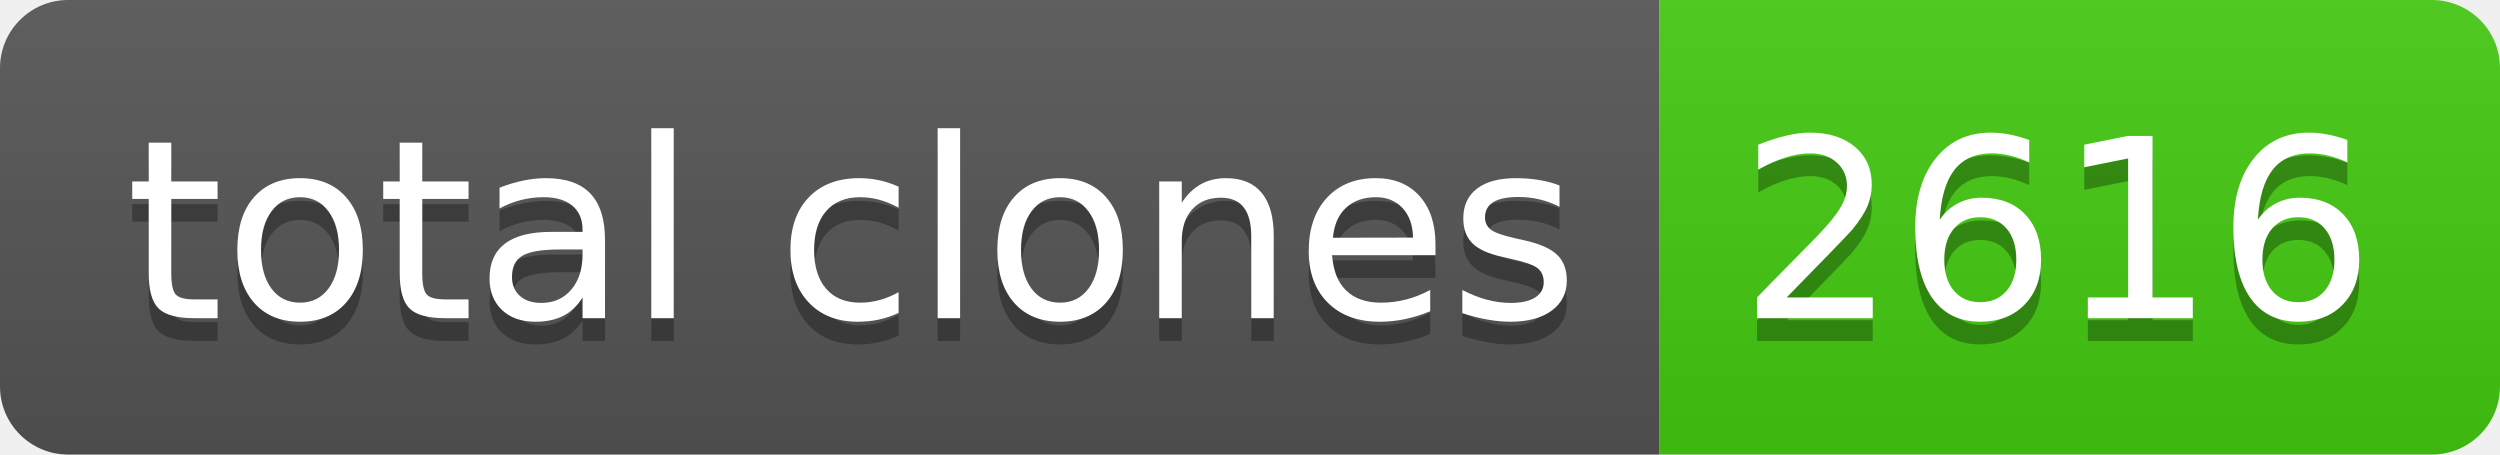
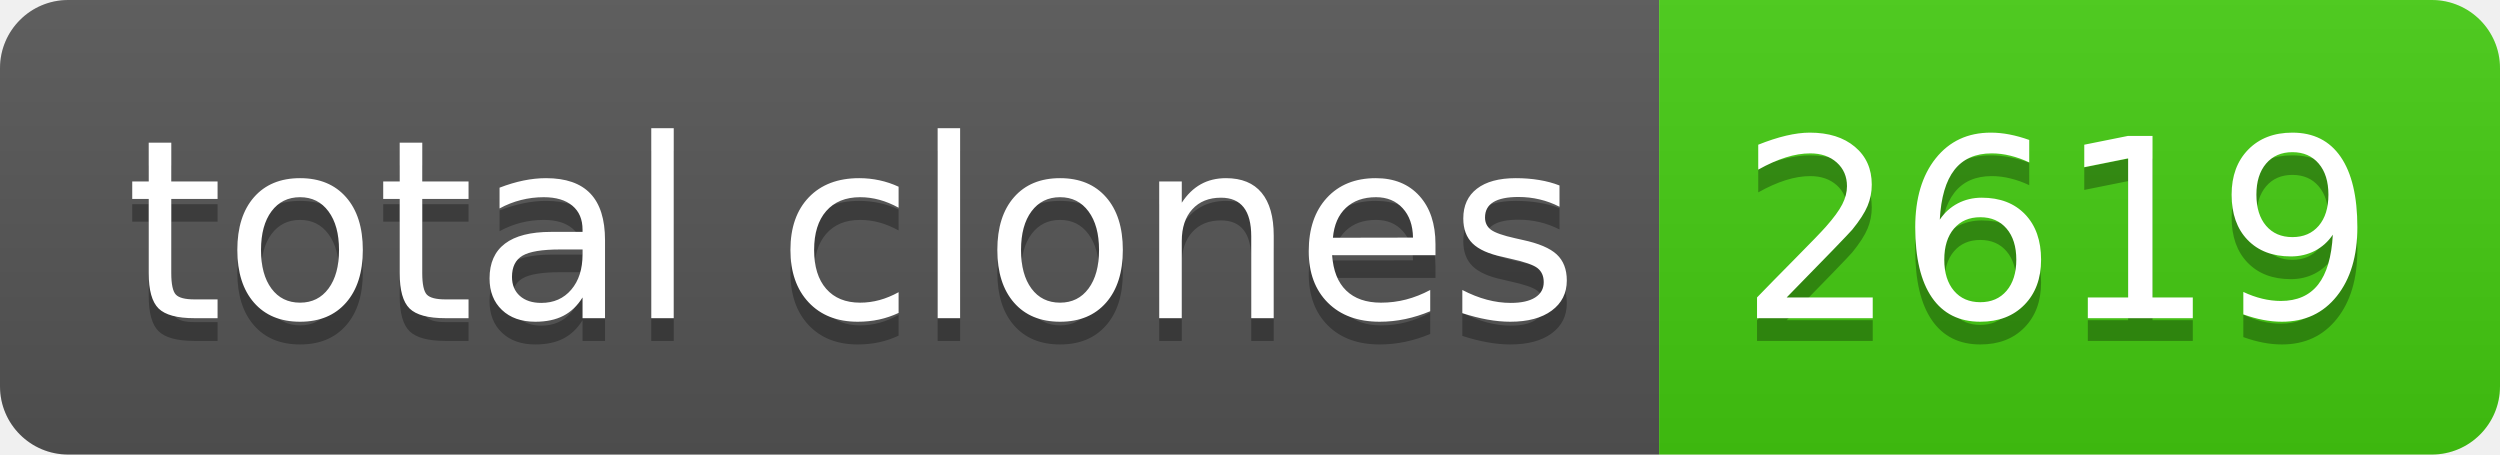
- <svg xmlns="http://www.w3.org/2000/svg" width="110" height="20" role="img" aria-label="total clones: 2616">
+ <svg xmlns="http://www.w3.org/2000/svg" width="110" height="20" role="img" aria-label="total clones: 2619">
  <linearGradient id="s" x2="0" y2="100%">
    <stop offset="0" stop-color="#bbb" stop-opacity=".1" />
    <stop offset="1" stop-opacity=".1" />
  </linearGradient>
  <clipPath id="r">
    <rect width="110" height="20" rx="3" fill="#fff" />
  </clipPath>
  <g clip-path="url(#r)">
    <rect width="73" height="20" fill="#555" />
    <rect x="73" width="37" height="20" fill="#4c1" />
    <rect width="110" height="20" fill="url(#s)" />
  </g>
  <g fill="#fff" text-anchor="middle" font-family="Verdana,Geneva,DejaVu Sans,sans-serif" text-rendering="geometricPrecision" font-size="110">
    <text aria-hidden="true" x="375" y="150" fill="#010101" fill-opacity=".3" transform="scale(.1)" textLength="630">total clones</text>
    <text x="375" y="140" transform="scale(.1)" fill="#fff" textLength="630">total clones</text>
-     <text aria-hidden="true" x="905" y="150" fill="#010101" fill-opacity=".3" transform="scale(.1)" textLength="270">2616</text>
-     <text x="905" y="140" transform="scale(.1)" fill="#fff" textLength="270">2616</text>
+     <text aria-hidden="true" x="905" y="150" fill="#010101" fill-opacity=".3" transform="scale(.1)" textLength="270">2619</text>
+     <text x="905" y="140" transform="scale(.1)" fill="#fff" textLength="270">2619</text>
  </g>
</svg>
